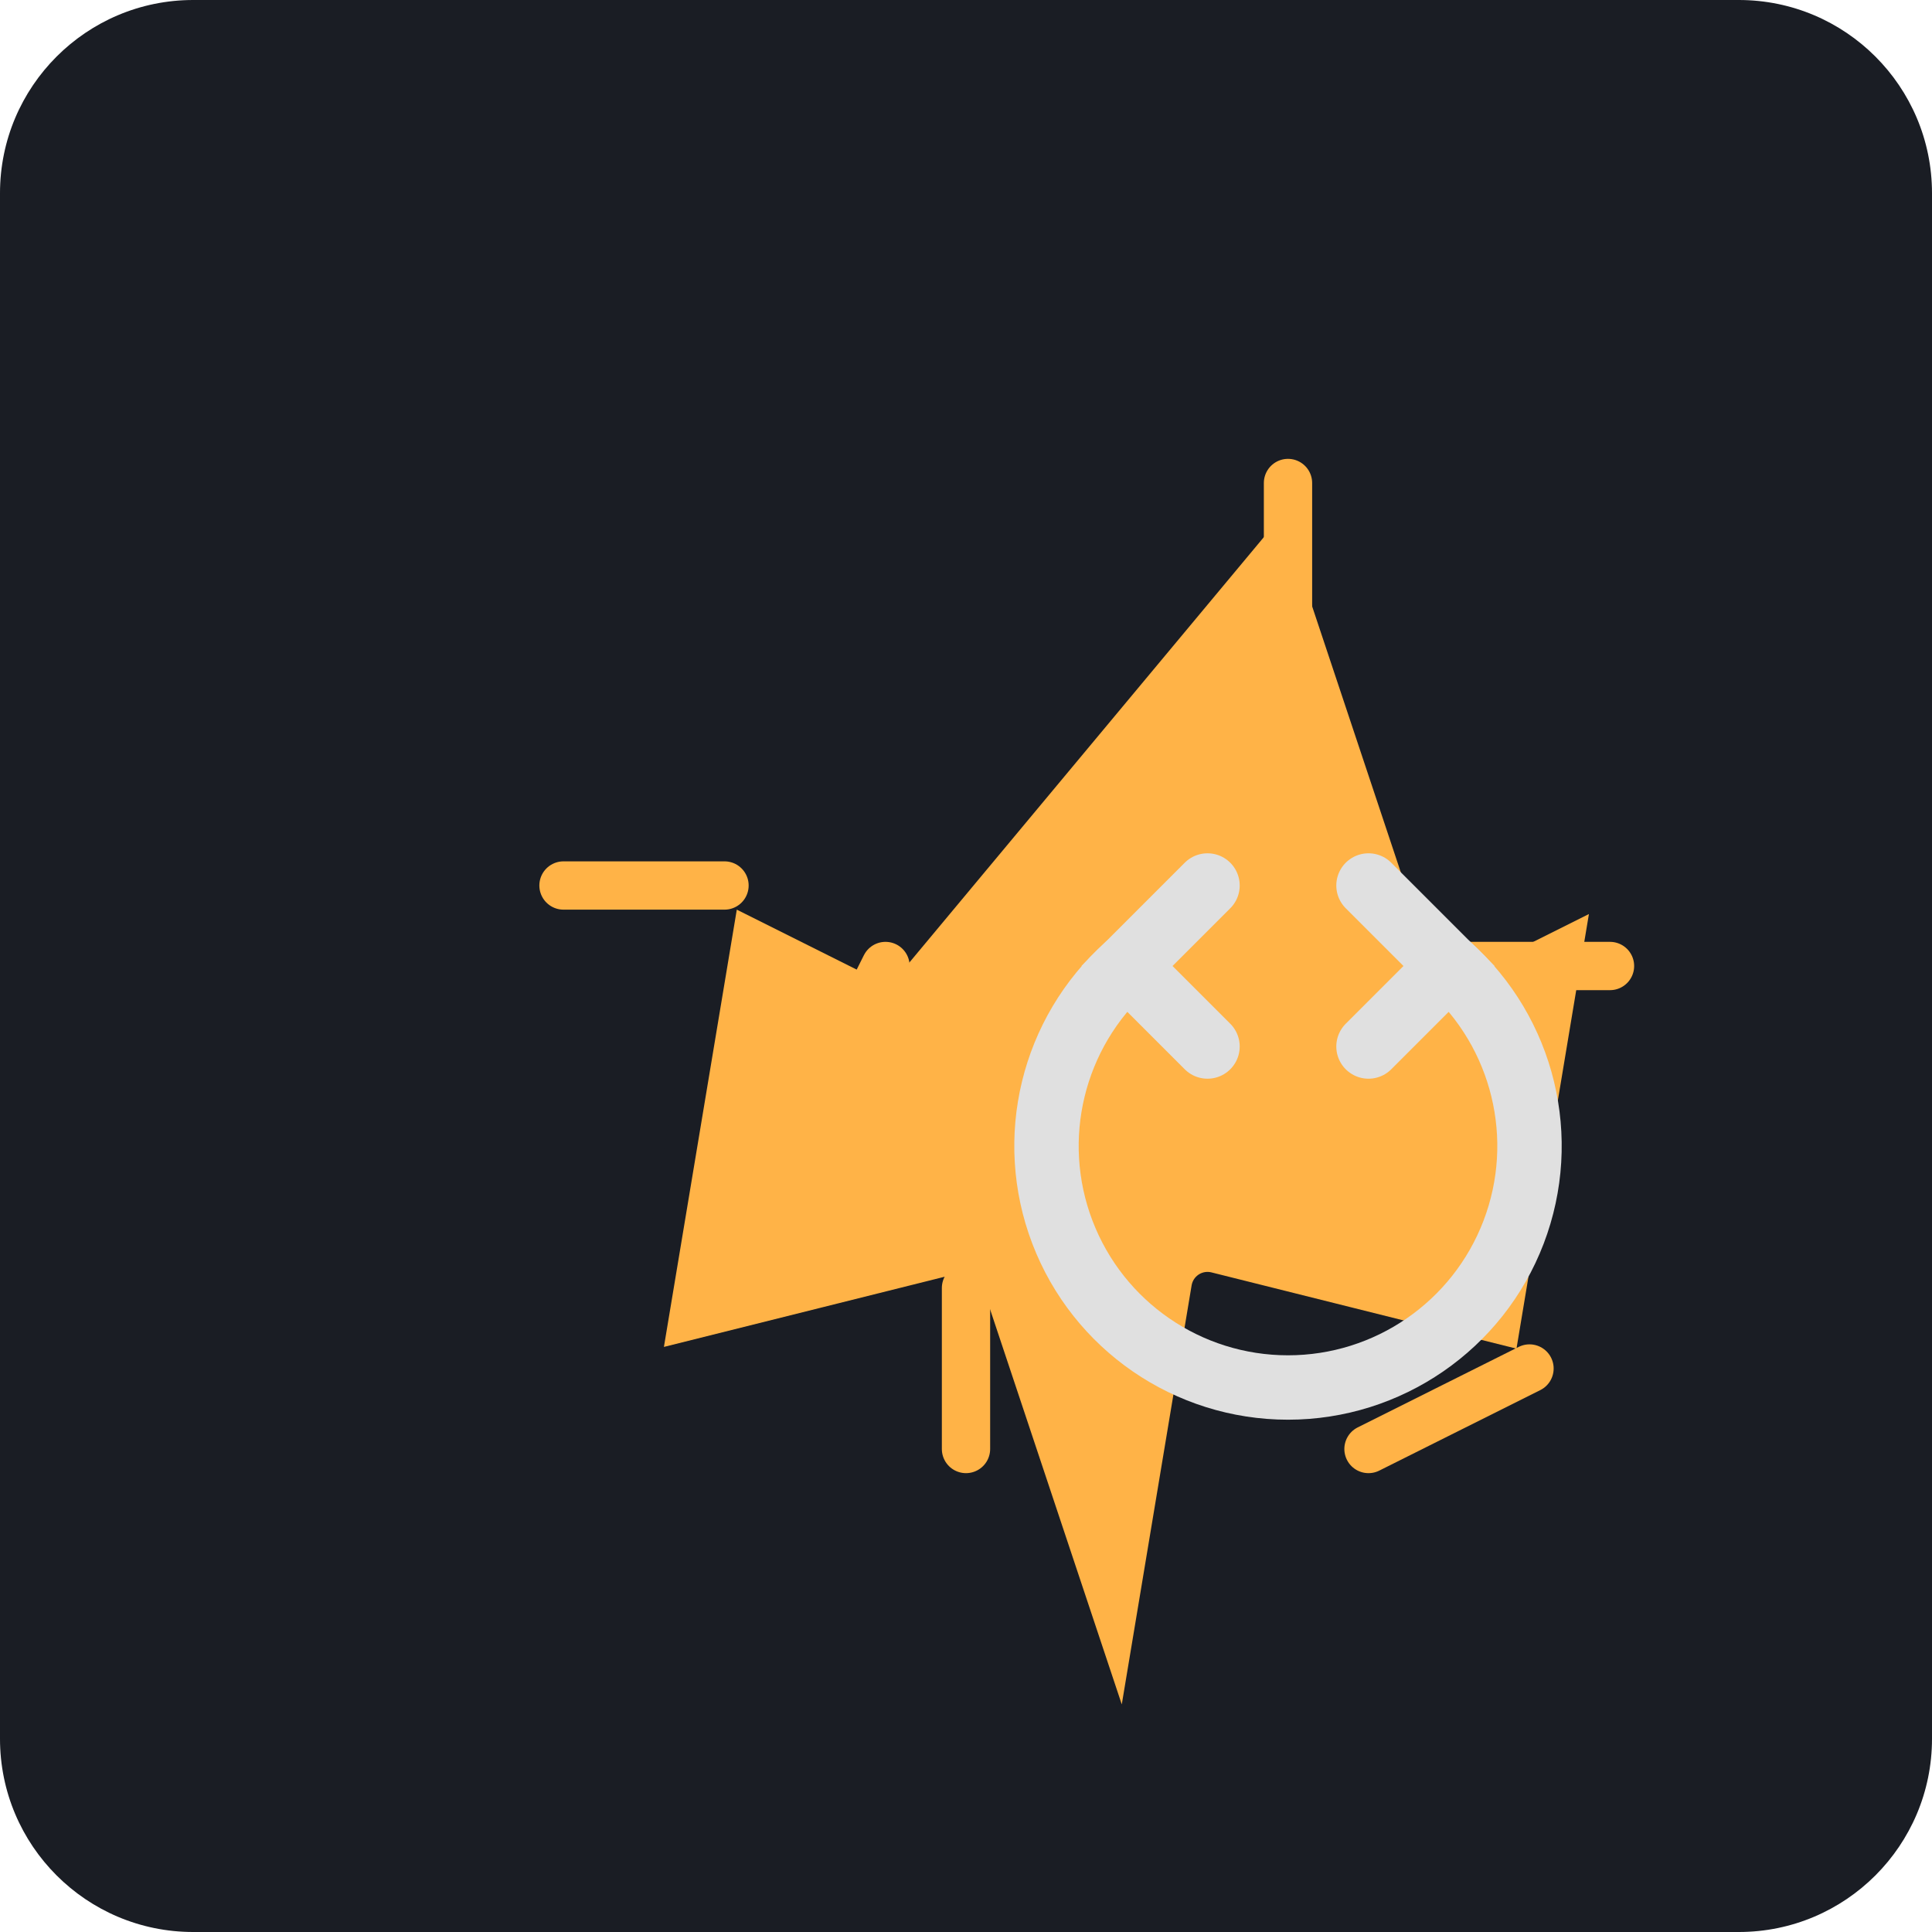
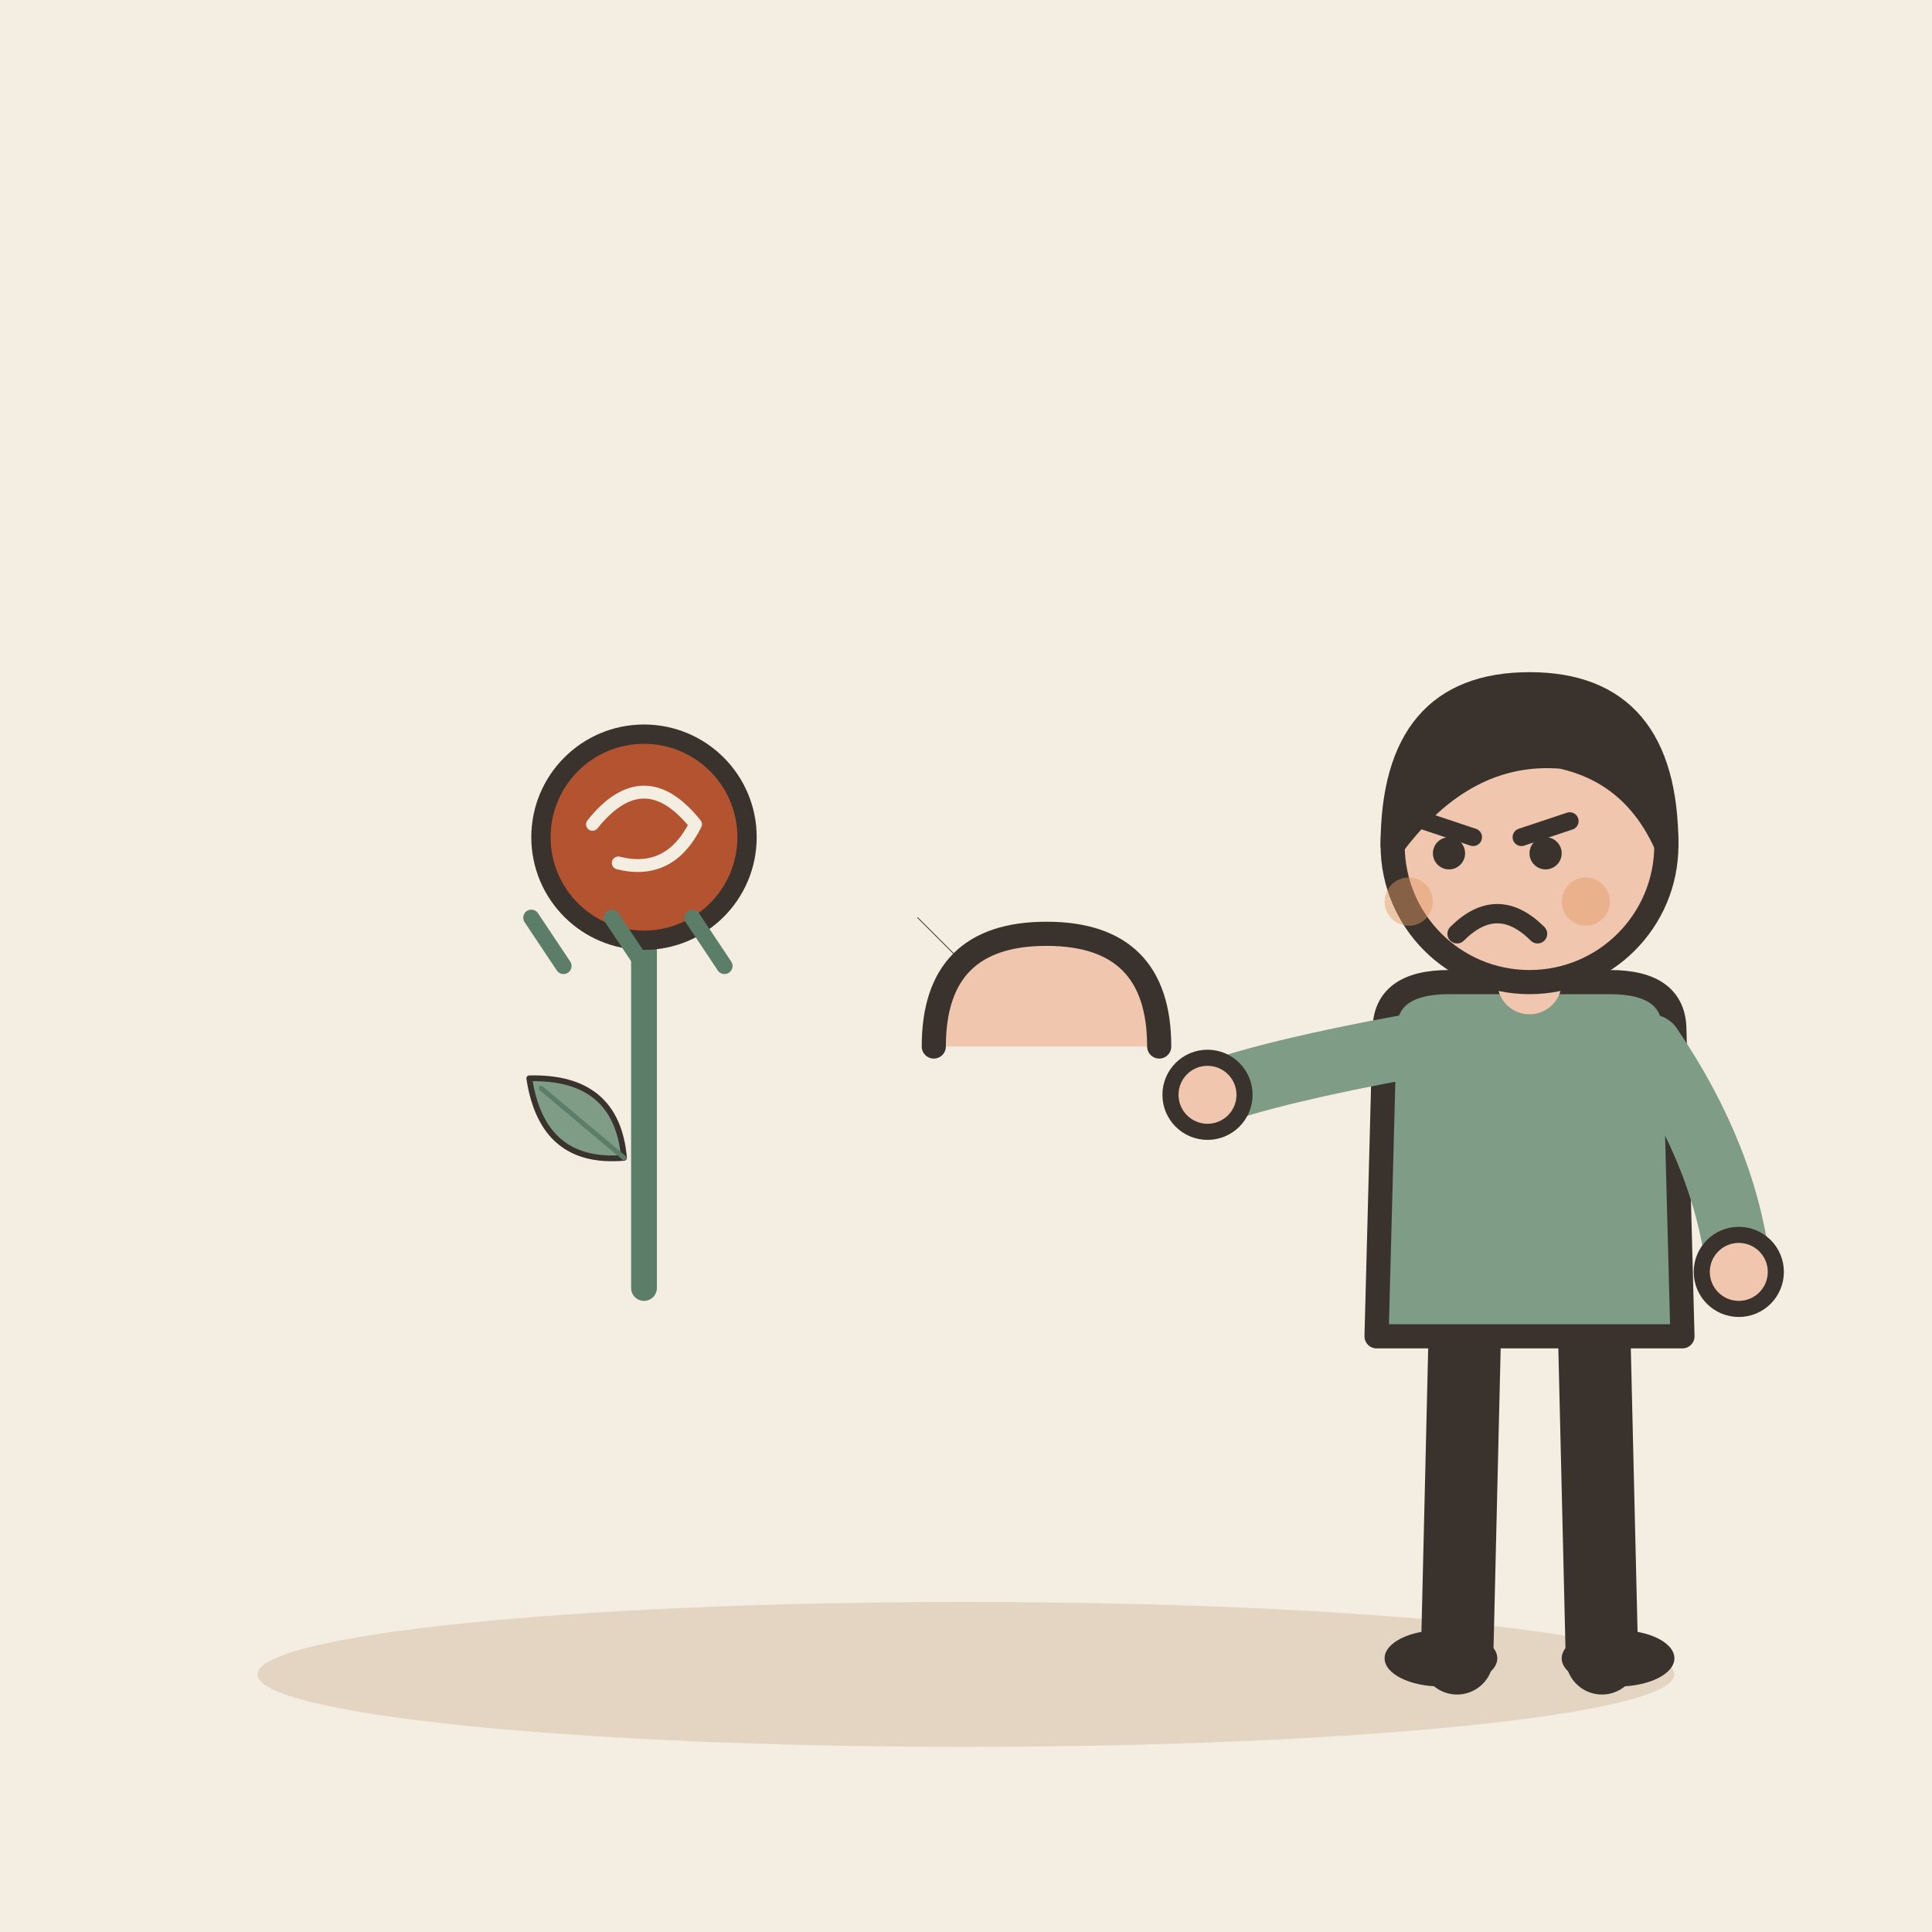
- <svg xmlns="http://www.w3.org/2000/svg" viewBox="0 0 240 240">
-   <rect width="240" height="240" rx="24" fill="#1A1D24" />
-   <g transform="translate(40, 40)">
-     <path d="M120 20 L140 80 L160 70 L150 130 L110 120 L100 180 L80 120 L40 130 L50 70 L70 80 Z" fill="#FFB347" stroke="#1A1D24" stroke-width="4" stroke-linejoin="round" />
-     <path d="M120 20 L120 40 M140 80 L160 80 M150 130 L130 140 M80 120 L80 140 M50 70 L30 70 M70 80 L60 100" stroke="#FFB347" stroke-width="6" stroke-linecap="round" />
-     <path d="M100 80 A 30 30 0 1 0 140 80" fill="none" stroke="#E0E0E0" stroke-width="8" stroke-linecap="round" />
-     <path d="M110 70 L100 80 L110 90" fill="none" stroke="#E0E0E0" stroke-width="8" stroke-linecap="round" />
-     <path d="M130 70 L140 80 L130 90" fill="none" stroke="#E0E0E0" stroke-width="8" stroke-linecap="round" />
+ <svg xmlns="http://www.w3.org/2000/svg" viewBox="0 0 240 240" data-style="editorial">
+   <rect width="240" height="240" fill="#F4EDE2" />
+   <ellipse cx="120" cy="208" rx="88" ry="9" fill="#E3D5C1" />
+   <g transform="translate(80 160) scale(0.8 0.8)">
+     <path d="M0 0L0 -60" stroke="#5C7D68" stroke-width="4" stroke-linecap="round" fill="none" />
+     <g transform="translate(-10 -26) rotate(-50) scale(0.3 0.3)">
+       <path d="M0 30Q-30 0 0 -34Q30 0 0 30Z" fill="#7E9C86" stroke="#3A332D" stroke-width="3" stroke-linecap="round" stroke-linejoin="round" />
+       <path d="M0 30L0 -26" stroke="#5C7D68" stroke-width="2.5" stroke-linecap="round" fill="none" />
+     </g>
+     <circle cx="0" cy="-70" r="16" fill="#B4532F" stroke="#3A332D" stroke-width="3" stroke-linecap="round" stroke-linejoin="round" />
+     <path d="M-8 -72Q0 -82 8 -72Q4 -64 -4 -66" fill="none" stroke="#F4EDE2" stroke-width="2" stroke-linecap="round" stroke-linejoin="round" />
+   </g>
+   <g transform="translate(130 130)">
+     <path d="M-14 0Q-14 -14 0 -14Q14 -14 14 0" fill="#F0C7AE" stroke="#3A332D" stroke-width="3" stroke-linecap="round" stroke-linejoin="round" />
+   </g>
+   <path d="M120 120l-6 -6" fill="none" stroke="#3A332D" stroke-width="0.1" stroke-linecap="round" stroke-linejoin="round" />
+   <path d="M70 120l-4 -6" fill="none" stroke="#5C7D68" stroke-width="2" stroke-linecap="round" stroke-linejoin="round" />
+   <path d="M80 120l-4 -6" fill="none" stroke="#5C7D68" stroke-width="2" stroke-linecap="round" stroke-linejoin="round" />
+   <path d="M90 120l-4 -6" fill="none" stroke="#5C7D68" stroke-width="2" stroke-linecap="round" stroke-linejoin="round" />
+   <g transform="translate(190 206)">
+     <path d="M-8 -42L-9 0" stroke="#3A332D" stroke-width="9" stroke-linecap="round" fill="none" />
+     <path d="M8 -42L9 0" stroke="#3A332D" stroke-width="9" stroke-linecap="round" fill="none" />
+     <ellipse cx="-11" cy="0" rx="7" ry="3.5" fill="#3A332D" />
+     <ellipse cx="11" cy="0" rx="7" ry="3.5" fill="#3A332D" />
+     <path d="M-18 -78Q-18 -84 -10 -84L10 -84Q18 -84 18 -78L19 -40L-19 -40Z" fill="#7E9C86" stroke="#3A332D" stroke-width="3" stroke-linecap="round" stroke-linejoin="round" />
+     <path d="M-15 -76Q-31.5 -73 -40 -70" fill="none" stroke="#7E9C86" stroke-width="8" stroke-linecap="round" stroke-linejoin="round" />
+     <circle cx="-40" cy="-70" r="4.6" fill="#F0C7AE" stroke="#3A332D" stroke-linecap="round" stroke-linejoin="round" stroke-width="2" />
+     <path d="M15 -76Q24.5 -62 26 -48" fill="none" stroke="#7E9C86" stroke-width="8" stroke-linecap="round" stroke-linejoin="round" />
+     <circle cx="26" cy="-48" r="4.6" fill="#F0C7AE" stroke="#3A332D" stroke-linecap="round" stroke-linejoin="round" stroke-width="2" />
+     <path d="M0 -84L0 -88" stroke="#F0C7AE" stroke-width="8" stroke-linecap="round" fill="none" />
+     <circle cx="0" cy="-101" r="17" fill="#F0C7AE" stroke="#3A332D" stroke-width="3" stroke-linecap="round" stroke-linejoin="round" />
+     <path d="M-17 -101Q-17 -121 0 -121Q17 -121 17 -101Q13 -110 4 -112Q-8 -113 -17 -101Z" fill="#3A332D" stroke="#3A332D" stroke-width="3" stroke-linecap="round" stroke-linejoin="round" />
+     <path d="M-13 -104L-7 -102" fill="none" stroke="#3A332D" stroke-width="2.2" stroke-linecap="round" stroke-linejoin="round" />
+     <path d="M5 -104L-1 -102" fill="none" stroke="#3A332D" stroke-width="2.2" stroke-linecap="round" stroke-linejoin="round" />
+     <circle cx="-10" cy="-100" r="2" fill="#3A332D" />
+     <circle cx="2" cy="-100" r="2" fill="#3A332D" />
+     <path d="M-9 -90Q-4 -95 1 -90" fill="none" stroke="#3A332D" stroke-width="2.4" stroke-linecap="round" stroke-linejoin="round" />
+     <circle cx="-15" cy="-94" r="3" fill="#E39A62" opacity="0.45" />
+     <circle cx="7" cy="-94" r="3" fill="#E39A62" opacity="0.45" />
  </g>
</svg>
